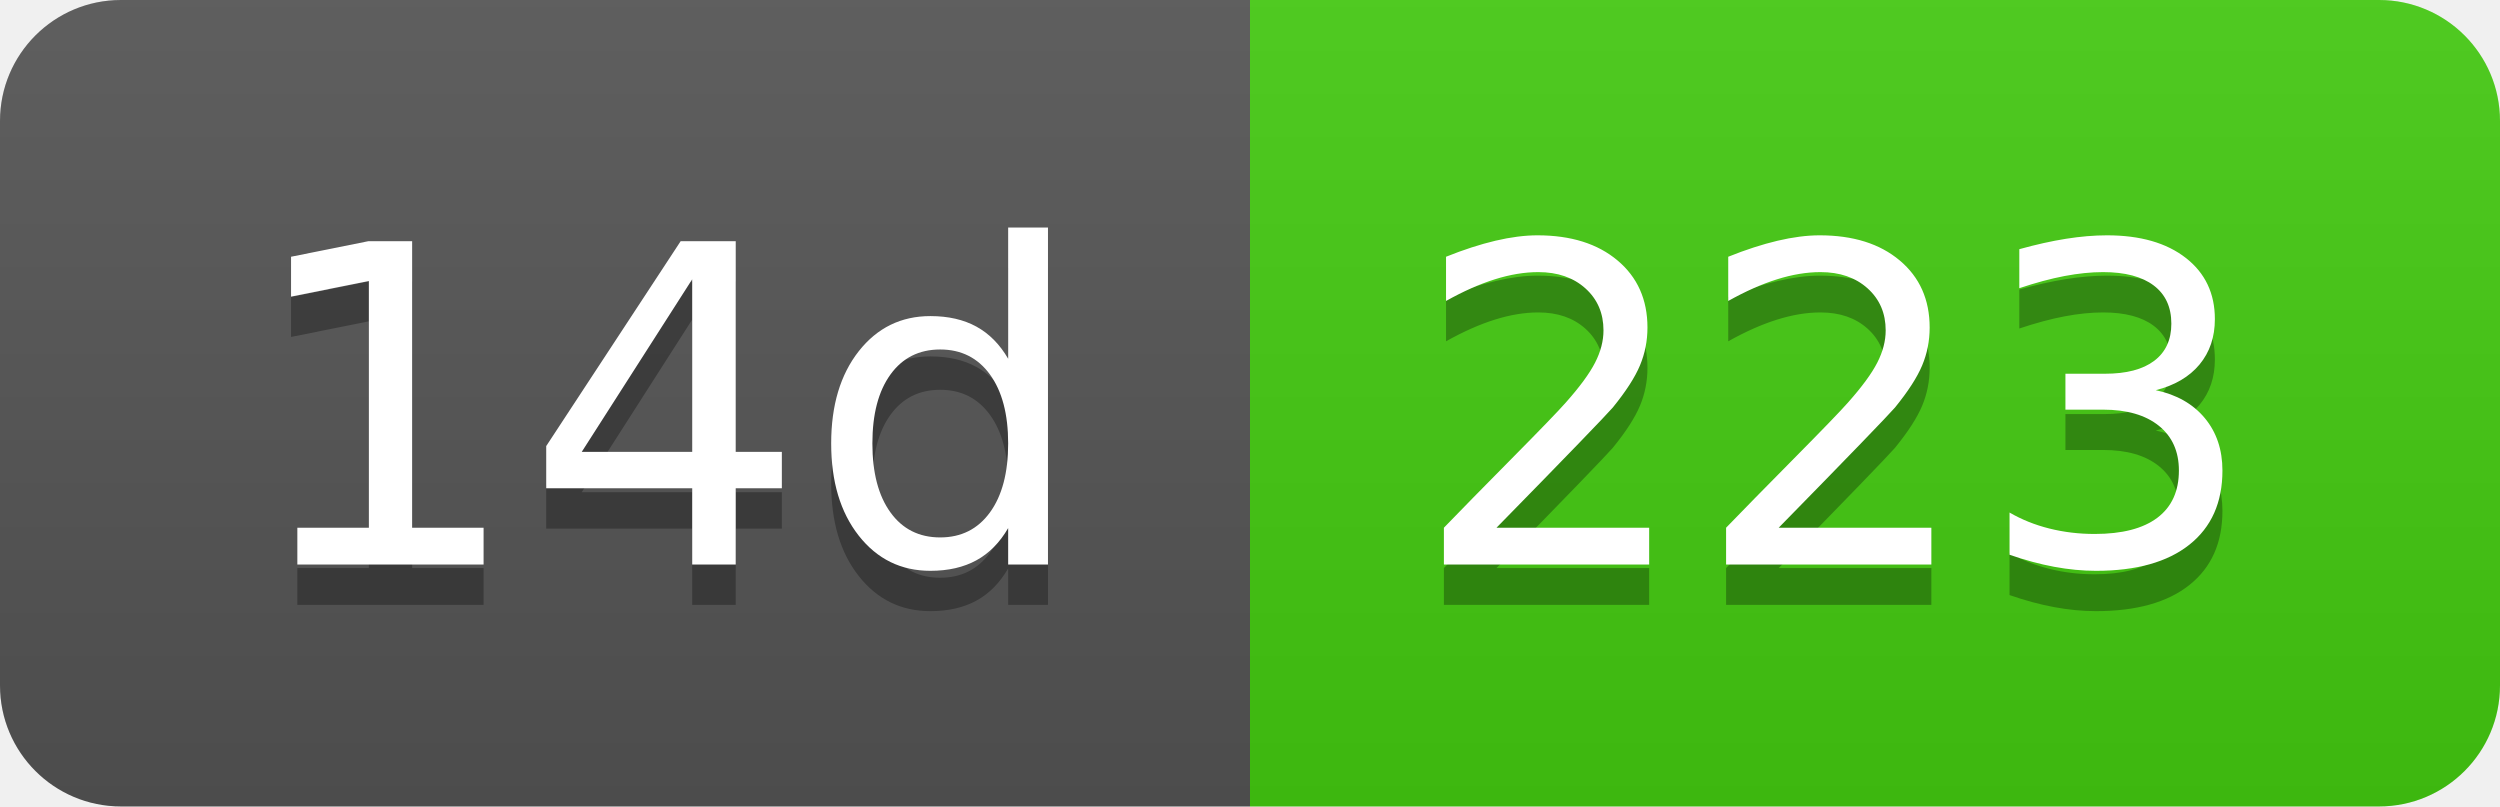
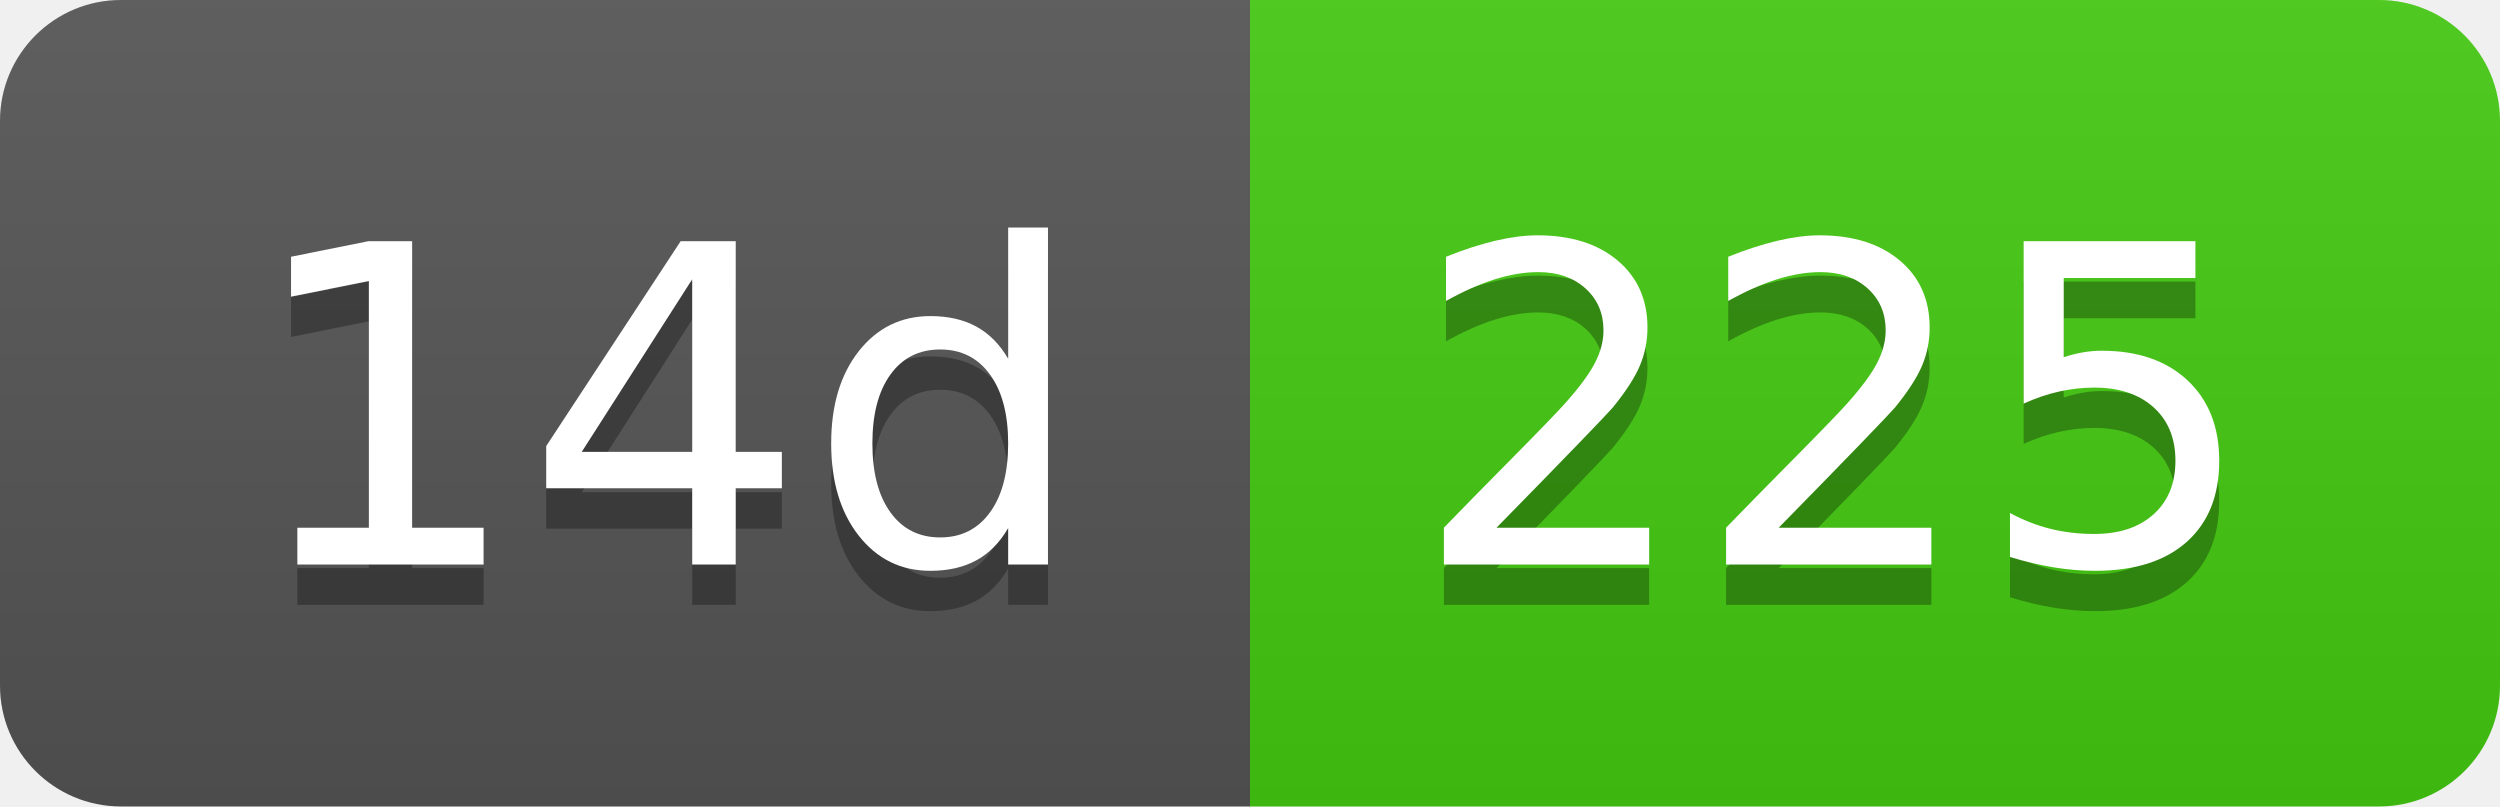
- <svg xmlns="http://www.w3.org/2000/svg" width="62" height="20" role="img" aria-label="14d: 223">
+ <svg xmlns="http://www.w3.org/2000/svg" width="62" height="20" role="img" aria-label="14d: 225">
  <linearGradient id="s" x2="0" y2="100%">
    <stop offset="0" stop-color="#bbb" stop-opacity=".1" />
    <stop offset="1" stop-opacity=".1" />
  </linearGradient>
  <clipPath id="r">
    <rect width="62" height="20" rx="3" fill="#fff" />
  </clipPath>
  <g clip-path="url(#r)">
    <rect width="31" height="20" fill="#555" />
    <rect x="31" width="31" height="20" fill="#4c1" />
    <rect width="62" height="20" fill="url(#s)" />
  </g>
  <g fill="#fff" text-anchor="middle" font-family="Verdana,Geneva,DejaVu Sans,sans-serif" text-rendering="geometricPrecision" font-size="110">
    <text aria-hidden="true" x="165" y="150" fill="#010101" fill-opacity=".3" transform="scale(.1)" textLength="210">14d</text>
    <text x="165" y="140" transform="scale(.1)" fill="#fff" textLength="210">14d</text>
-     <text aria-hidden="true" x="455" y="150" fill="#010101" fill-opacity=".3" transform="scale(.1)" textLength="210">223</text>
-     <text x="455" y="140" transform="scale(.1)" fill="#fff" textLength="210">223</text>
+     <text aria-hidden="true" x="455" y="150" fill="#010101" fill-opacity=".3" transform="scale(.1)" textLength="210">225</text>
+     <text x="455" y="140" transform="scale(.1)" fill="#fff" textLength="210">225</text>
  </g>
</svg>
